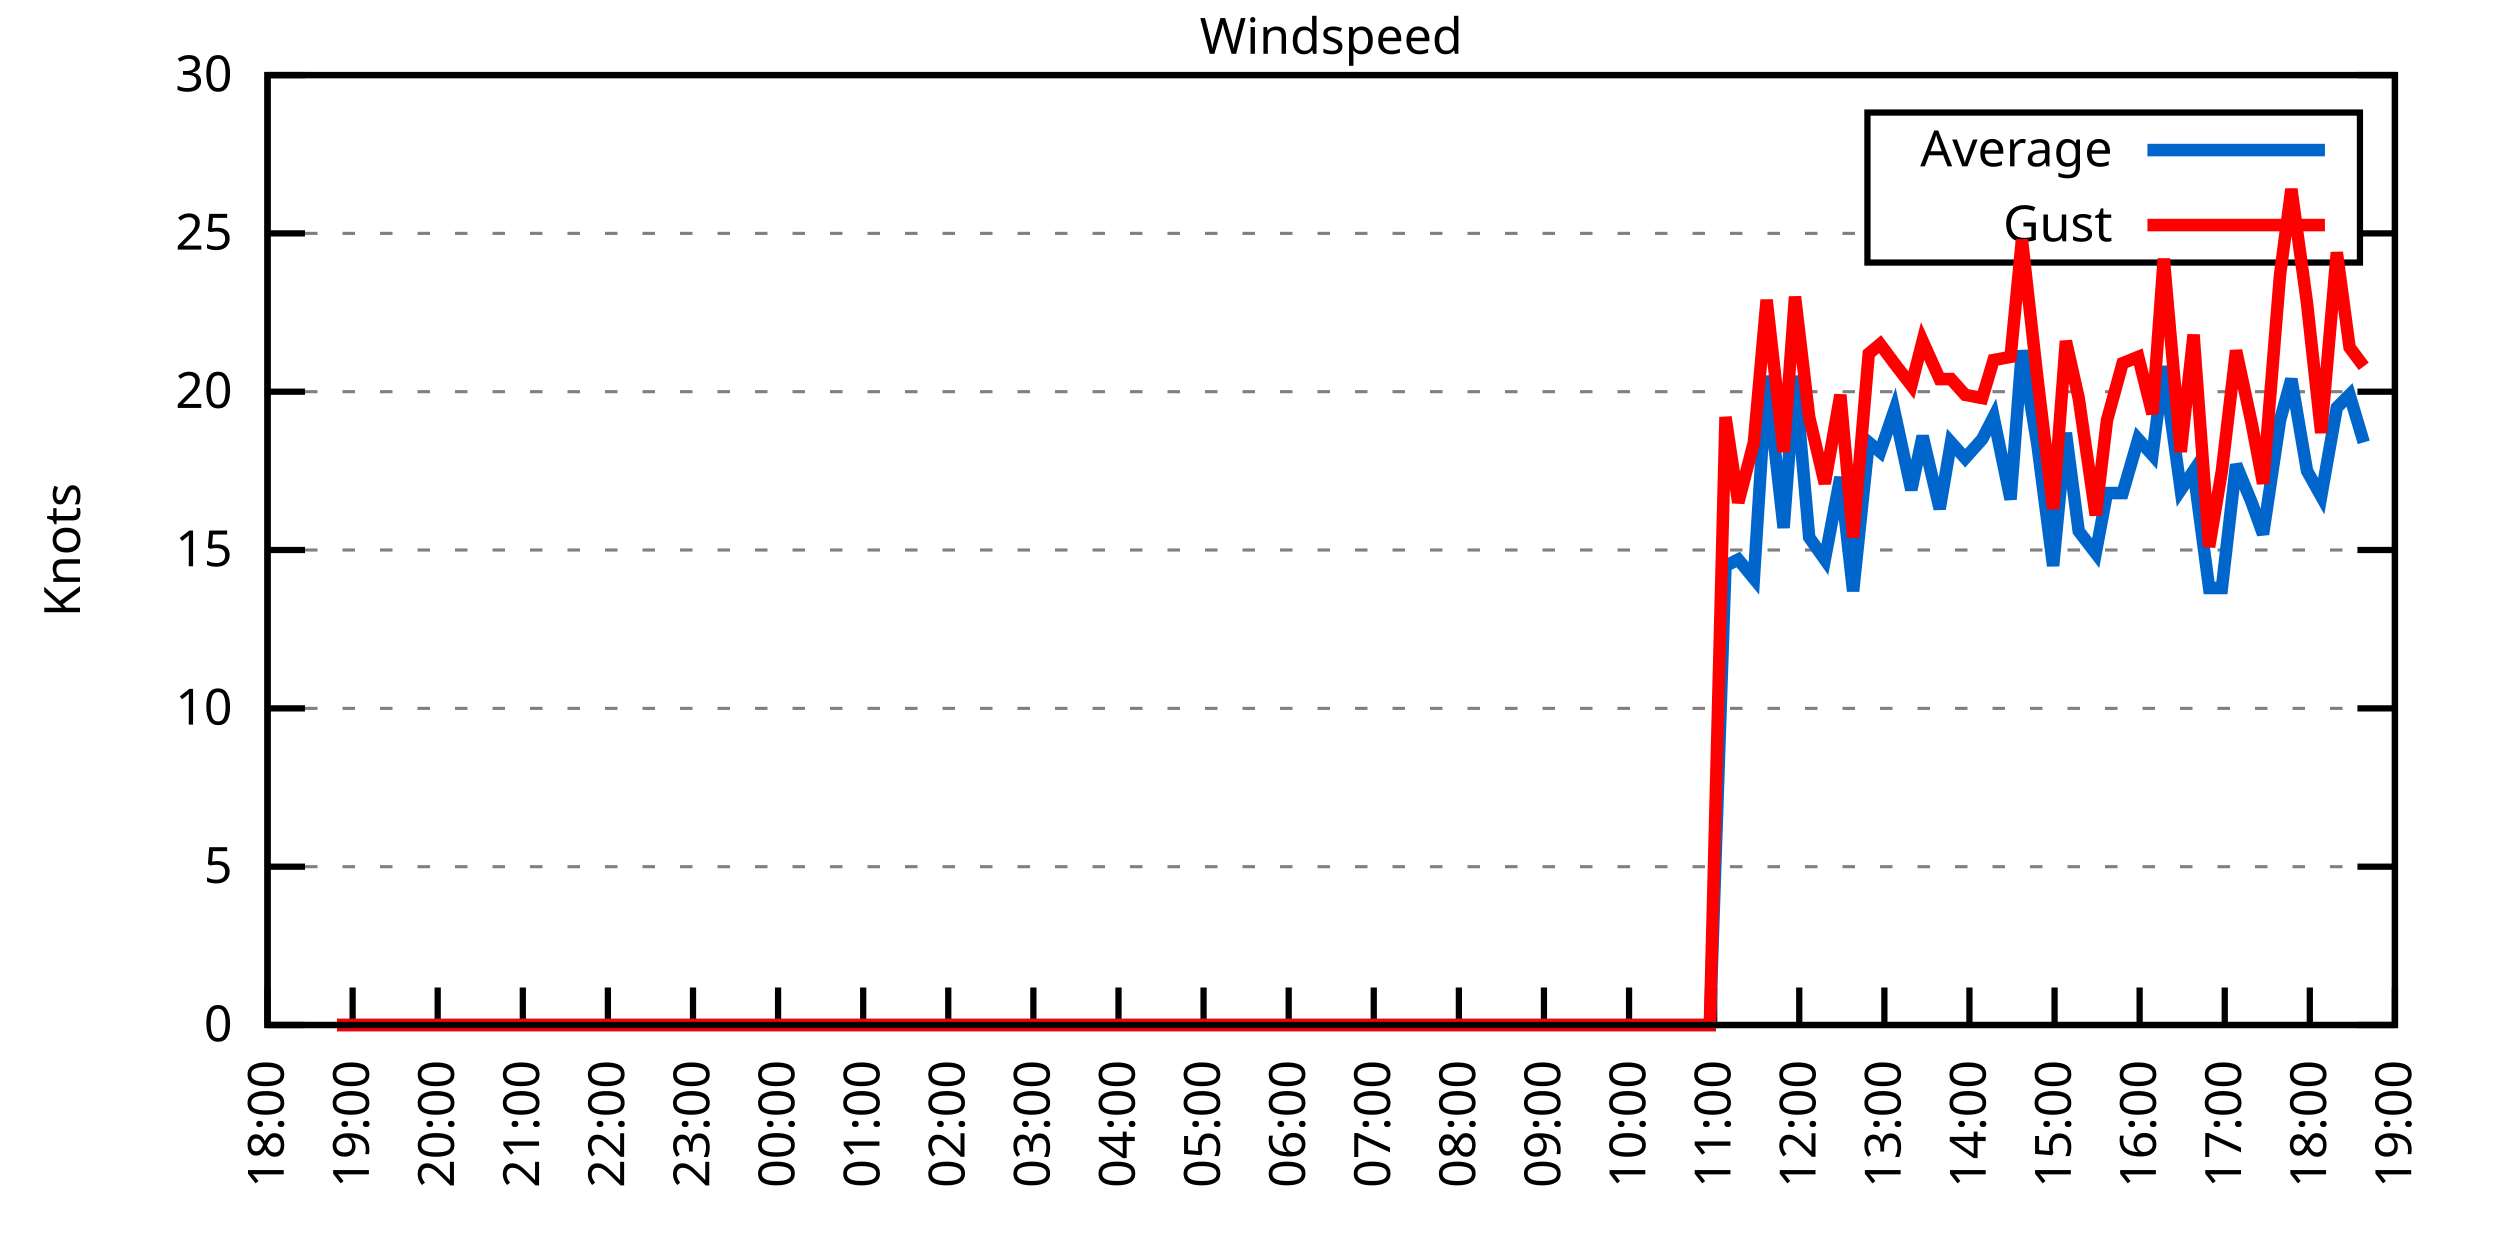
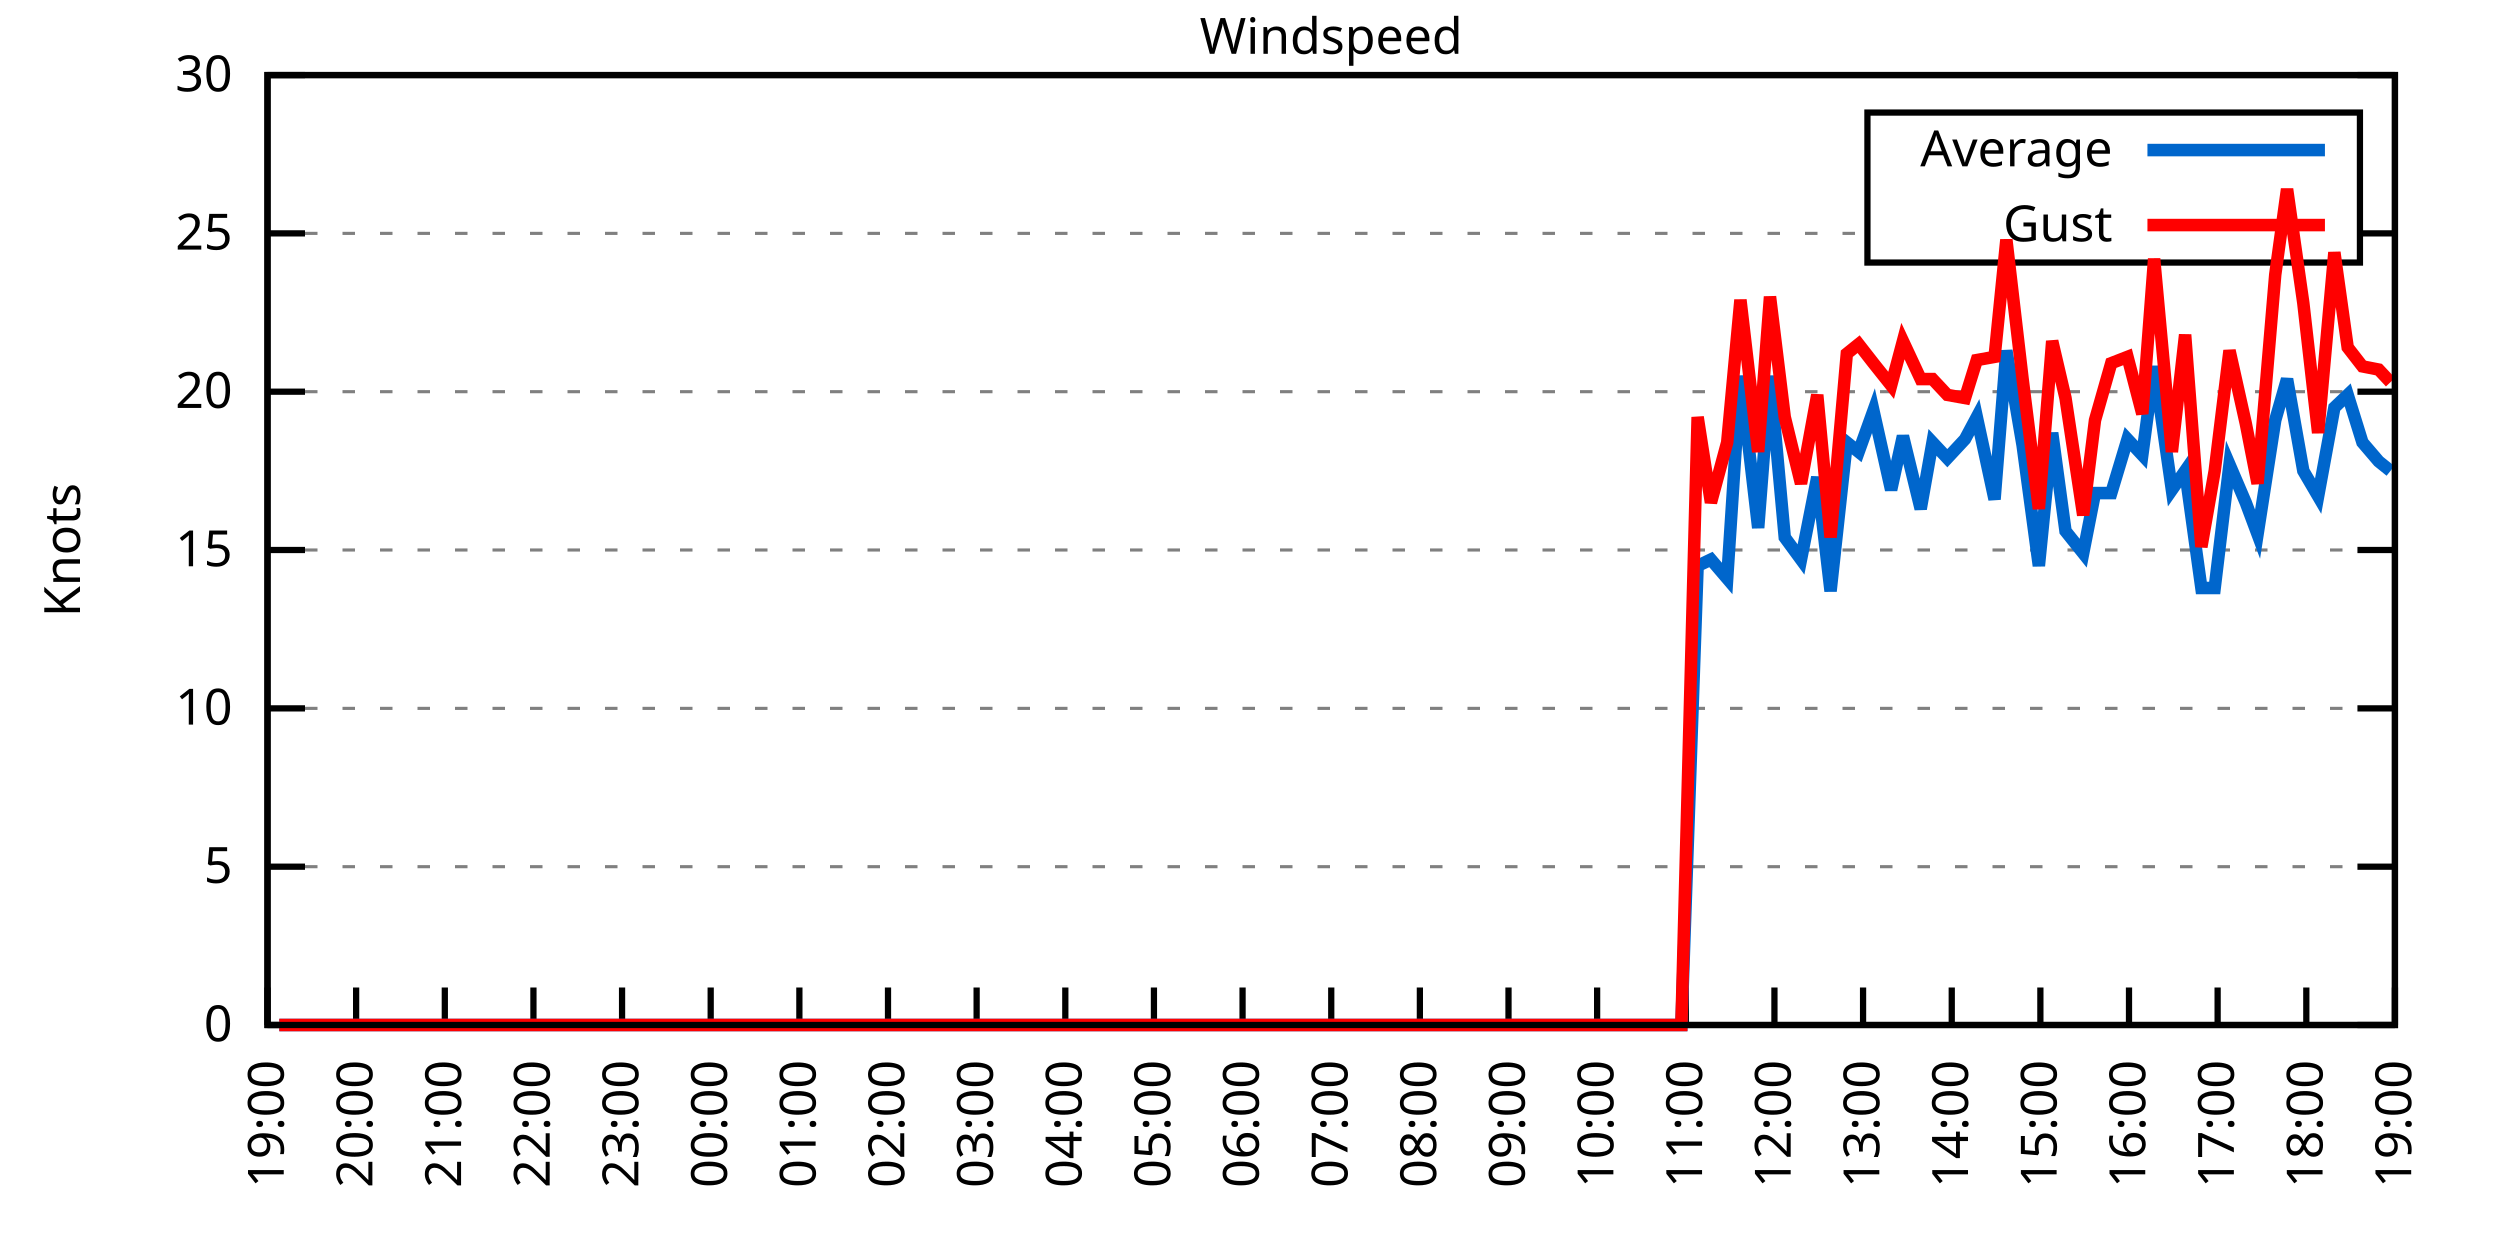
<svg xmlns="http://www.w3.org/2000/svg" xmlns:xlink="http://www.w3.org/1999/xlink" width="400" height="200" viewBox="0 0 400 200">
  <g id="gnuplot_canvas">
    <rect x="0" y="0" width="400" height="200" fill="none" />
    <defs>
      <circle id="gpDot" r="0.5" stroke-width="0.5" stroke="currentColor" />
      <path id="gpPt0" stroke-width="0.333" stroke="currentColor" d="M-1,0 h2 M0,-1 v2" />
      <path id="gpPt1" stroke-width="0.333" stroke="currentColor" d="M-1,-1 L1,1 M1,-1 L-1,1" />
      <path id="gpPt2" stroke-width="0.333" stroke="currentColor" d="M-1,0 L1,0 M0,-1 L0,1 M-1,-1 L1,1 M-1,1 L1,-1" />
      <rect id="gpPt3" stroke-width="0.333" stroke="currentColor" x="-1" y="-1" width="2" height="2" />
      <rect id="gpPt4" stroke-width="0.333" stroke="currentColor" fill="currentColor" x="-1" y="-1" width="2" height="2" />
      <circle id="gpPt5" stroke-width="0.333" stroke="currentColor" cx="0" cy="0" r="1" />
      <use xlink:href="#gpPt5" id="gpPt6" fill="currentColor" stroke="none" />
      <path id="gpPt7" stroke-width="0.333" stroke="currentColor" d="M0,-1.33 L-1.33,0.67 L1.33,0.67 z" />
      <use xlink:href="#gpPt7" id="gpPt8" fill="currentColor" stroke="none" />
      <use xlink:href="#gpPt7" id="gpPt9" stroke="currentColor" transform="rotate(180)" />
      <use xlink:href="#gpPt9" id="gpPt10" fill="currentColor" stroke="none" />
      <use xlink:href="#gpPt3" id="gpPt11" stroke="currentColor" transform="rotate(45)" />
      <use xlink:href="#gpPt11" id="gpPt12" fill="currentColor" stroke="none" />
      <path id="gpPt13" stroke-width="0.333" stroke="currentColor" d="M0,1.330 L1.265,0.411 L0.782,-1.067 L-0.782,-1.076 L-1.265,0.411 z" />
      <use xlink:href="#gpPt13" id="gpPt14" fill="currentColor" stroke="none" />
      <filter id="textbox" filterUnits="objectBoundingBox" x="0" y="0" height="1" width="1">
        <feFlood flood-color="white" flood-opacity="1" result="bgnd" />
        <feComposite in="SourceGraphic" in2="bgnd" operator="atop" />
      </filter>
      <filter id="greybox" filterUnits="objectBoundingBox" x="0" y="0" height="1" width="1">
        <feFlood flood-color="lightgrey" flood-opacity="1" result="grey" />
        <feComposite in="SourceGraphic" in2="grey" operator="atop" />
      </filter>
    </defs>
    <g fill="none" color="white" stroke="currentColor" stroke-width="1.00" stroke-linecap="butt" stroke-linejoin="miter">
</g>
    <g fill="none" color="black" stroke="currentColor" stroke-width="1.00" stroke-linecap="butt" stroke-linejoin="miter">
      <g stroke="none" shape-rendering="crispEdges">
        <polygon fill="rgb(255, 255, 255)" points="42.80,164.00 383.18,164.00 383.18,12.02 42.80,12.02 " />
      </g>
    </g>
    <g fill="none" color="black" stroke="currentColor" stroke-width="1.00" stroke-linecap="butt" stroke-linejoin="miter">
</g>
    <g fill="none" color="black" stroke="black" stroke-width="0.50" stroke-linecap="butt" stroke-linejoin="miter">
</g>
    <g fill="none" color="gray" stroke="currentColor" stroke-width="0.50" stroke-linecap="butt" stroke-linejoin="miter">
      <path stroke="gray" stroke-dasharray="2,4" class="gridline" d="M42.80,164.00 L383.19,164.00  " />
    </g>
    <g fill="none" color="gray" stroke="gray" stroke-width="1.00" stroke-linecap="butt" stroke-linejoin="miter">
</g>
    <g fill="none" color="black" stroke="currentColor" stroke-width="1.00" stroke-linecap="butt" stroke-linejoin="miter">
      <path stroke="black" d="M42.80,164.00 L48.80,164.00 M383.19,164.00 L377.19,164.00  " />
      <g transform="translate(37.20,166.60)" stroke="none" fill="black" font-family="Sans" font-size="8.00" text-anchor="end">
        <text>
          <tspan font-family="Sans"> 0</tspan>
        </text>
      </g>
    </g>
    <g fill="none" color="black" stroke="currentColor" stroke-width="1.00" stroke-linecap="butt" stroke-linejoin="miter">
</g>
    <g fill="none" color="black" stroke="black" stroke-width="0.50" stroke-linecap="butt" stroke-linejoin="miter">
</g>
    <g fill="none" color="gray" stroke="currentColor" stroke-width="0.50" stroke-linecap="butt" stroke-linejoin="miter">
      <path stroke="gray" stroke-dasharray="2,4" class="gridline" d="M42.80,138.67 L383.19,138.67  " />
    </g>
    <g fill="none" color="gray" stroke="gray" stroke-width="1.00" stroke-linecap="butt" stroke-linejoin="miter">
</g>
    <g fill="none" color="black" stroke="currentColor" stroke-width="1.00" stroke-linecap="butt" stroke-linejoin="miter">
      <path stroke="black" d="M42.80,138.67 L48.80,138.67 M383.19,138.67 L377.19,138.67  " />
      <g transform="translate(37.20,141.27)" stroke="none" fill="black" font-family="Sans" font-size="8.00" text-anchor="end">
        <text>
          <tspan font-family="Sans"> 5</tspan>
        </text>
      </g>
    </g>
    <g fill="none" color="black" stroke="currentColor" stroke-width="1.00" stroke-linecap="butt" stroke-linejoin="miter">
</g>
    <g fill="none" color="black" stroke="black" stroke-width="0.50" stroke-linecap="butt" stroke-linejoin="miter">
</g>
    <g fill="none" color="gray" stroke="currentColor" stroke-width="0.50" stroke-linecap="butt" stroke-linejoin="miter">
      <path stroke="gray" stroke-dasharray="2,4" class="gridline" d="M42.80,113.34 L383.19,113.34  " />
    </g>
    <g fill="none" color="gray" stroke="gray" stroke-width="1.00" stroke-linecap="butt" stroke-linejoin="miter">
</g>
    <g fill="none" color="black" stroke="currentColor" stroke-width="1.00" stroke-linecap="butt" stroke-linejoin="miter">
      <path stroke="black" d="M42.80,113.34 L48.80,113.34 M383.19,113.34 L377.19,113.34  " />
      <g transform="translate(37.20,115.94)" stroke="none" fill="black" font-family="Sans" font-size="8.00" text-anchor="end">
        <text>
          <tspan font-family="Sans"> 10</tspan>
        </text>
      </g>
    </g>
    <g fill="none" color="black" stroke="currentColor" stroke-width="1.00" stroke-linecap="butt" stroke-linejoin="miter">
</g>
    <g fill="none" color="black" stroke="black" stroke-width="0.50" stroke-linecap="butt" stroke-linejoin="miter">
</g>
    <g fill="none" color="gray" stroke="currentColor" stroke-width="0.50" stroke-linecap="butt" stroke-linejoin="miter">
      <path stroke="gray" stroke-dasharray="2,4" class="gridline" d="M42.80,88.00 L383.19,88.00  " />
    </g>
    <g fill="none" color="gray" stroke="gray" stroke-width="1.00" stroke-linecap="butt" stroke-linejoin="miter">
</g>
    <g fill="none" color="black" stroke="currentColor" stroke-width="1.00" stroke-linecap="butt" stroke-linejoin="miter">
      <path stroke="black" d="M42.80,88.00 L48.80,88.00 M383.19,88.00 L377.19,88.00  " />
      <g transform="translate(37.20,90.60)" stroke="none" fill="black" font-family="Sans" font-size="8.00" text-anchor="end">
        <text>
          <tspan font-family="Sans"> 15</tspan>
        </text>
      </g>
    </g>
    <g fill="none" color="black" stroke="currentColor" stroke-width="1.00" stroke-linecap="butt" stroke-linejoin="miter">
</g>
    <g fill="none" color="black" stroke="black" stroke-width="0.50" stroke-linecap="butt" stroke-linejoin="miter">
</g>
    <g fill="none" color="gray" stroke="currentColor" stroke-width="0.50" stroke-linecap="butt" stroke-linejoin="miter">
      <path stroke="gray" stroke-dasharray="2,4" class="gridline" d="M42.80,62.67 L383.19,62.67  " />
    </g>
    <g fill="none" color="gray" stroke="gray" stroke-width="1.00" stroke-linecap="butt" stroke-linejoin="miter">
</g>
    <g fill="none" color="black" stroke="currentColor" stroke-width="1.00" stroke-linecap="butt" stroke-linejoin="miter">
      <path stroke="black" d="M42.80,62.67 L48.80,62.67 M383.19,62.67 L377.19,62.67  " />
      <g transform="translate(37.20,65.27)" stroke="none" fill="black" font-family="Sans" font-size="8.00" text-anchor="end">
        <text>
          <tspan font-family="Sans"> 20</tspan>
        </text>
      </g>
    </g>
    <g fill="none" color="black" stroke="currentColor" stroke-width="1.00" stroke-linecap="butt" stroke-linejoin="miter">
</g>
    <g fill="none" color="black" stroke="black" stroke-width="0.50" stroke-linecap="butt" stroke-linejoin="miter">
</g>
    <g fill="none" color="gray" stroke="currentColor" stroke-width="0.50" stroke-linecap="butt" stroke-linejoin="miter">
      <path stroke="gray" stroke-dasharray="2,4" class="gridline" d="M42.80,37.34 L298.79,37.34 M377.59,37.34 L383.19,37.34  " />
    </g>
    <g fill="none" color="gray" stroke="gray" stroke-width="1.00" stroke-linecap="butt" stroke-linejoin="miter">
</g>
    <g fill="none" color="black" stroke="currentColor" stroke-width="1.00" stroke-linecap="butt" stroke-linejoin="miter">
      <path stroke="black" d="M42.80,37.34 L48.80,37.34 M383.19,37.34 L377.19,37.34  " />
      <g transform="translate(37.20,39.94)" stroke="none" fill="black" font-family="Sans" font-size="8.00" text-anchor="end">
        <text>
          <tspan font-family="Sans"> 25</tspan>
        </text>
      </g>
    </g>
    <g fill="none" color="black" stroke="currentColor" stroke-width="1.00" stroke-linecap="butt" stroke-linejoin="miter">
</g>
    <g fill="none" color="black" stroke="black" stroke-width="0.50" stroke-linecap="butt" stroke-linejoin="miter">
</g>
    <g fill="none" color="gray" stroke="currentColor" stroke-width="0.50" stroke-linecap="butt" stroke-linejoin="miter">
      <path stroke="gray" stroke-dasharray="2,4" class="gridline" d="M42.80,12.01 L383.19,12.01  " />
    </g>
    <g fill="none" color="gray" stroke="gray" stroke-width="1.00" stroke-linecap="butt" stroke-linejoin="miter">
</g>
    <g fill="none" color="black" stroke="currentColor" stroke-width="1.00" stroke-linecap="butt" stroke-linejoin="miter">
      <path stroke="black" d="M42.80,12.01 L48.80,12.01 M383.19,12.01 L377.19,12.01  " />
      <g transform="translate(37.20,14.61)" stroke="none" fill="black" font-family="Sans" font-size="8.00" text-anchor="end">
        <text>
          <tspan font-family="Sans"> 30</tspan>
        </text>
      </g>
    </g>
    <g fill="none" color="black" stroke="currentColor" stroke-width="1.00" stroke-linecap="butt" stroke-linejoin="miter">
      <path stroke="black" d="M42.80,164.00 L42.80,158.00  " />
      <g transform="translate(45.40,169.60) rotate(270.00)" stroke="none" fill="black" font-family="Sans" font-size="8.00" text-anchor="end">
        <text>
-           <tspan font-family="Sans">18:00</tspan>
-         </text>
-       </g>
-     </g>
-     <g fill="none" color="black" stroke="currentColor" stroke-width="1.00" stroke-linecap="butt" stroke-linejoin="miter">
-       <path stroke="black" d="M56.42,164.00 L56.42,158.00  " />
-       <g transform="translate(59.02,169.60) rotate(270.00)" stroke="none" fill="black" font-family="Sans" font-size="8.00" text-anchor="end">
-         <text>
          <tspan font-family="Sans">19:00</tspan>
        </text>
      </g>
    </g>
    <g fill="none" color="black" stroke="currentColor" stroke-width="1.00" stroke-linecap="butt" stroke-linejoin="miter">
-       <path stroke="black" d="M70.03,164.00 L70.03,158.00  " />
-       <g transform="translate(72.63,169.60) rotate(270.00)" stroke="none" fill="black" font-family="Sans" font-size="8.00" text-anchor="end">
+       <path stroke="black" d="M56.98,164.00 L56.98,158.00  " />
+       <g transform="translate(59.58,169.60) rotate(270.00)" stroke="none" fill="black" font-family="Sans" font-size="8.00" text-anchor="end">
        <text>
          <tspan font-family="Sans">20:00</tspan>
        </text>
      </g>
    </g>
    <g fill="none" color="black" stroke="currentColor" stroke-width="1.00" stroke-linecap="butt" stroke-linejoin="miter">
-       <path stroke="black" d="M83.65,164.00 L83.65,158.00  " />
-       <g transform="translate(86.25,169.60) rotate(270.00)" stroke="none" fill="black" font-family="Sans" font-size="8.00" text-anchor="end">
+       <path stroke="black" d="M71.17,164.00 L71.17,158.00  " />
+       <g transform="translate(73.77,169.60) rotate(270.00)" stroke="none" fill="black" font-family="Sans" font-size="8.00" text-anchor="end">
        <text>
          <tspan font-family="Sans">21:00</tspan>
        </text>
      </g>
    </g>
    <g fill="none" color="black" stroke="currentColor" stroke-width="1.00" stroke-linecap="butt" stroke-linejoin="miter">
-       <path stroke="black" d="M97.26,164.00 L97.26,158.00  " />
-       <g transform="translate(99.86,169.60) rotate(270.00)" stroke="none" fill="black" font-family="Sans" font-size="8.00" text-anchor="end">
+       <path stroke="black" d="M85.35,164.00 L85.35,158.00  " />
+       <g transform="translate(87.95,169.60) rotate(270.00)" stroke="none" fill="black" font-family="Sans" font-size="8.00" text-anchor="end">
        <text>
          <tspan font-family="Sans">22:00</tspan>
        </text>
      </g>
    </g>
    <g fill="none" color="black" stroke="currentColor" stroke-width="1.00" stroke-linecap="butt" stroke-linejoin="miter">
-       <path stroke="black" d="M110.88,164.00 L110.88,158.00  " />
-       <g transform="translate(113.48,169.60) rotate(270.00)" stroke="none" fill="black" font-family="Sans" font-size="8.00" text-anchor="end">
+       <path stroke="black" d="M99.53,164.00 L99.53,158.00  " />
+       <g transform="translate(102.13,169.60) rotate(270.00)" stroke="none" fill="black" font-family="Sans" font-size="8.00" text-anchor="end">
        <text>
          <tspan font-family="Sans">23:00</tspan>
        </text>
      </g>
    </g>
    <g fill="none" color="black" stroke="currentColor" stroke-width="1.00" stroke-linecap="butt" stroke-linejoin="miter">
-       <path stroke="black" d="M124.49,164.00 L124.49,158.00  " />
-       <g transform="translate(127.09,169.60) rotate(270.00)" stroke="none" fill="black" font-family="Sans" font-size="8.00" text-anchor="end">
+       <path stroke="black" d="M113.71,164.00 L113.71,158.00  " />
+       <g transform="translate(116.31,169.60) rotate(270.00)" stroke="none" fill="black" font-family="Sans" font-size="8.00" text-anchor="end">
        <text>
          <tspan font-family="Sans">00:00</tspan>
        </text>
      </g>
    </g>
    <g fill="none" color="black" stroke="currentColor" stroke-width="1.00" stroke-linecap="butt" stroke-linejoin="miter">
-       <path stroke="black" d="M138.11,164.00 L138.11,158.00  " />
-       <g transform="translate(140.71,169.60) rotate(270.00)" stroke="none" fill="black" font-family="Sans" font-size="8.00" text-anchor="end">
+       <path stroke="black" d="M127.90,164.00 L127.90,158.00  " />
+       <g transform="translate(130.50,169.60) rotate(270.00)" stroke="none" fill="black" font-family="Sans" font-size="8.00" text-anchor="end">
        <text>
          <tspan font-family="Sans">01:00</tspan>
        </text>
      </g>
    </g>
    <g fill="none" color="black" stroke="currentColor" stroke-width="1.00" stroke-linecap="butt" stroke-linejoin="miter">
-       <path stroke="black" d="M151.72,164.00 L151.72,158.00  " />
-       <g transform="translate(154.32,169.60) rotate(270.00)" stroke="none" fill="black" font-family="Sans" font-size="8.00" text-anchor="end">
+       <path stroke="black" d="M142.08,164.00 L142.08,158.00  " />
+       <g transform="translate(144.68,169.60) rotate(270.00)" stroke="none" fill="black" font-family="Sans" font-size="8.00" text-anchor="end">
        <text>
          <tspan font-family="Sans">02:00</tspan>
        </text>
      </g>
    </g>
    <g fill="none" color="black" stroke="currentColor" stroke-width="1.00" stroke-linecap="butt" stroke-linejoin="miter">
-       <path stroke="black" d="M165.34,164.00 L165.34,158.00  " />
-       <g transform="translate(167.94,169.60) rotate(270.00)" stroke="none" fill="black" font-family="Sans" font-size="8.00" text-anchor="end">
+       <path stroke="black" d="M156.26,164.00 L156.26,158.00  " />
+       <g transform="translate(158.86,169.60) rotate(270.00)" stroke="none" fill="black" font-family="Sans" font-size="8.00" text-anchor="end">
        <text>
          <tspan font-family="Sans">03:00</tspan>
        </text>
      </g>
    </g>
    <g fill="none" color="black" stroke="currentColor" stroke-width="1.00" stroke-linecap="butt" stroke-linejoin="miter">
-       <path stroke="black" d="M178.96,164.00 L178.96,158.00  " />
-       <g transform="translate(181.56,169.60) rotate(270.00)" stroke="none" fill="black" font-family="Sans" font-size="8.00" text-anchor="end">
+       <path stroke="black" d="M170.45,164.00 L170.45,158.00  " />
+       <g transform="translate(173.05,169.60) rotate(270.00)" stroke="none" fill="black" font-family="Sans" font-size="8.00" text-anchor="end">
        <text>
          <tspan font-family="Sans">04:00</tspan>
        </text>
      </g>
    </g>
    <g fill="none" color="black" stroke="currentColor" stroke-width="1.00" stroke-linecap="butt" stroke-linejoin="miter">
-       <path stroke="black" d="M192.57,164.00 L192.57,158.00  " />
-       <g transform="translate(195.17,169.60) rotate(270.00)" stroke="none" fill="black" font-family="Sans" font-size="8.00" text-anchor="end">
+       <path stroke="black" d="M184.63,164.00 L184.63,158.00  " />
+       <g transform="translate(187.23,169.60) rotate(270.00)" stroke="none" fill="black" font-family="Sans" font-size="8.00" text-anchor="end">
        <text>
          <tspan font-family="Sans">05:00</tspan>
        </text>
      </g>
    </g>
    <g fill="none" color="black" stroke="currentColor" stroke-width="1.00" stroke-linecap="butt" stroke-linejoin="miter">
-       <path stroke="black" d="M206.19,164.00 L206.19,158.00  " />
-       <g transform="translate(208.79,169.60) rotate(270.00)" stroke="none" fill="black" font-family="Sans" font-size="8.00" text-anchor="end">
+       <path stroke="black" d="M198.81,164.00 L198.81,158.00  " />
+       <g transform="translate(201.41,169.60) rotate(270.00)" stroke="none" fill="black" font-family="Sans" font-size="8.00" text-anchor="end">
        <text>
          <tspan font-family="Sans">06:00</tspan>
        </text>
      </g>
    </g>
    <g fill="none" color="black" stroke="currentColor" stroke-width="1.00" stroke-linecap="butt" stroke-linejoin="miter">
-       <path stroke="black" d="M219.80,164.00 L219.80,158.00  " />
-       <g transform="translate(222.40,169.60) rotate(270.00)" stroke="none" fill="black" font-family="Sans" font-size="8.00" text-anchor="end">
+       <path stroke="black" d="M213.00,164.00 L213.00,158.00  " />
+       <g transform="translate(215.60,169.60) rotate(270.00)" stroke="none" fill="black" font-family="Sans" font-size="8.00" text-anchor="end">
        <text>
          <tspan font-family="Sans">07:00</tspan>
        </text>
      </g>
    </g>
    <g fill="none" color="black" stroke="currentColor" stroke-width="1.00" stroke-linecap="butt" stroke-linejoin="miter">
-       <path stroke="black" d="M233.42,164.00 L233.42,158.00  " />
-       <g transform="translate(236.02,169.60) rotate(270.00)" stroke="none" fill="black" font-family="Sans" font-size="8.00" text-anchor="end">
+       <path stroke="black" d="M227.18,164.00 L227.18,158.00  " />
+       <g transform="translate(229.78,169.60) rotate(270.00)" stroke="none" fill="black" font-family="Sans" font-size="8.00" text-anchor="end">
        <text>
          <tspan font-family="Sans">08:00</tspan>
        </text>
      </g>
    </g>
    <g fill="none" color="black" stroke="currentColor" stroke-width="1.00" stroke-linecap="butt" stroke-linejoin="miter">
-       <path stroke="black" d="M247.03,164.00 L247.03,158.00  " />
-       <g transform="translate(249.63,169.60) rotate(270.00)" stroke="none" fill="black" font-family="Sans" font-size="8.00" text-anchor="end">
+       <path stroke="black" d="M241.36,164.00 L241.36,158.00  " />
+       <g transform="translate(243.96,169.60) rotate(270.00)" stroke="none" fill="black" font-family="Sans" font-size="8.00" text-anchor="end">
        <text>
          <tspan font-family="Sans">09:00</tspan>
        </text>
      </g>
    </g>
    <g fill="none" color="black" stroke="currentColor" stroke-width="1.00" stroke-linecap="butt" stroke-linejoin="miter">
-       <path stroke="black" d="M260.65,164.00 L260.65,158.00  " />
-       <g transform="translate(263.25,169.60) rotate(270.00)" stroke="none" fill="black" font-family="Sans" font-size="8.00" text-anchor="end">
+       <path stroke="black" d="M255.54,164.00 L255.54,158.00  " />
+       <g transform="translate(258.14,169.60) rotate(270.00)" stroke="none" fill="black" font-family="Sans" font-size="8.00" text-anchor="end">
        <text>
          <tspan font-family="Sans">10:00</tspan>
        </text>
      </g>
    </g>
    <g fill="none" color="black" stroke="currentColor" stroke-width="1.00" stroke-linecap="butt" stroke-linejoin="miter">
-       <path stroke="black" d="M274.27,164.00 L274.27,158.00  " />
-       <g transform="translate(276.87,169.60) rotate(270.00)" stroke="none" fill="black" font-family="Sans" font-size="8.00" text-anchor="end">
+       <path stroke="black" d="M269.73,164.00 L269.73,158.00  " />
+       <g transform="translate(272.33,169.60) rotate(270.00)" stroke="none" fill="black" font-family="Sans" font-size="8.00" text-anchor="end">
        <text>
          <tspan font-family="Sans">11:00</tspan>
        </text>
      </g>
    </g>
    <g fill="none" color="black" stroke="currentColor" stroke-width="1.00" stroke-linecap="butt" stroke-linejoin="miter">
-       <path stroke="black" d="M287.88,164.00 L287.88,158.00  " />
-       <g transform="translate(290.48,169.60) rotate(270.00)" stroke="none" fill="black" font-family="Sans" font-size="8.00" text-anchor="end">
+       <path stroke="black" d="M283.91,164.00 L283.91,158.00  " />
+       <g transform="translate(286.51,169.60) rotate(270.00)" stroke="none" fill="black" font-family="Sans" font-size="8.00" text-anchor="end">
        <text>
          <tspan font-family="Sans">12:00</tspan>
        </text>
      </g>
    </g>
    <g fill="none" color="black" stroke="currentColor" stroke-width="1.00" stroke-linecap="butt" stroke-linejoin="miter">
-       <path stroke="black" d="M301.50,164.00 L301.50,158.00  " />
-       <g transform="translate(304.10,169.60) rotate(270.00)" stroke="none" fill="black" font-family="Sans" font-size="8.00" text-anchor="end">
+       <path stroke="black" d="M298.09,164.00 L298.09,158.00  " />
+       <g transform="translate(300.69,169.60) rotate(270.00)" stroke="none" fill="black" font-family="Sans" font-size="8.00" text-anchor="end">
        <text>
          <tspan font-family="Sans">13:00</tspan>
        </text>
      </g>
    </g>
    <g fill="none" color="black" stroke="currentColor" stroke-width="1.00" stroke-linecap="butt" stroke-linejoin="miter">
-       <path stroke="black" d="M315.11,164.00 L315.11,158.00  " />
-       <g transform="translate(317.71,169.60) rotate(270.00)" stroke="none" fill="black" font-family="Sans" font-size="8.00" text-anchor="end">
+       <path stroke="black" d="M312.28,164.00 L312.28,158.00  " />
+       <g transform="translate(314.88,169.60) rotate(270.00)" stroke="none" fill="black" font-family="Sans" font-size="8.00" text-anchor="end">
        <text>
          <tspan font-family="Sans">14:00</tspan>
        </text>
      </g>
    </g>
    <g fill="none" color="black" stroke="currentColor" stroke-width="1.00" stroke-linecap="butt" stroke-linejoin="miter">
-       <path stroke="black" d="M328.73,164.00 L328.73,158.00  " />
-       <g transform="translate(331.33,169.60) rotate(270.00)" stroke="none" fill="black" font-family="Sans" font-size="8.00" text-anchor="end">
+       <path stroke="black" d="M326.46,164.00 L326.46,158.00  " />
+       <g transform="translate(329.06,169.60) rotate(270.00)" stroke="none" fill="black" font-family="Sans" font-size="8.00" text-anchor="end">
        <text>
          <tspan font-family="Sans">15:00</tspan>
        </text>
      </g>
    </g>
    <g fill="none" color="black" stroke="currentColor" stroke-width="1.00" stroke-linecap="butt" stroke-linejoin="miter">
-       <path stroke="black" d="M342.34,164.00 L342.34,158.00  " />
-       <g transform="translate(344.94,169.60) rotate(270.00)" stroke="none" fill="black" font-family="Sans" font-size="8.00" text-anchor="end">
+       <path stroke="black" d="M340.64,164.00 L340.64,158.00  " />
+       <g transform="translate(343.24,169.60) rotate(270.00)" stroke="none" fill="black" font-family="Sans" font-size="8.00" text-anchor="end">
        <text>
          <tspan font-family="Sans">16:00</tspan>
        </text>
      </g>
    </g>
    <g fill="none" color="black" stroke="currentColor" stroke-width="1.00" stroke-linecap="butt" stroke-linejoin="miter">
-       <path stroke="black" d="M355.96,164.00 L355.96,158.00  " />
-       <g transform="translate(358.56,169.60) rotate(270.00)" stroke="none" fill="black" font-family="Sans" font-size="8.00" text-anchor="end">
+       <path stroke="black" d="M354.82,164.00 L354.82,158.00  " />
+       <g transform="translate(357.42,169.60) rotate(270.00)" stroke="none" fill="black" font-family="Sans" font-size="8.00" text-anchor="end">
        <text>
          <tspan font-family="Sans">17:00</tspan>
        </text>
      </g>
    </g>
    <g fill="none" color="black" stroke="currentColor" stroke-width="1.00" stroke-linecap="butt" stroke-linejoin="miter">
-       <path stroke="black" d="M369.57,164.00 L369.57,158.00  " />
-       <g transform="translate(372.17,169.60) rotate(270.00)" stroke="none" fill="black" font-family="Sans" font-size="8.00" text-anchor="end">
+       <path stroke="black" d="M369.01,164.00 L369.01,158.00  " />
+       <g transform="translate(371.61,169.60) rotate(270.00)" stroke="none" fill="black" font-family="Sans" font-size="8.00" text-anchor="end">
        <text>
          <tspan font-family="Sans">18:00</tspan>
        </text>
      </g>
    </g>
    <g fill="none" color="black" stroke="currentColor" stroke-width="1.00" stroke-linecap="butt" stroke-linejoin="miter">
      <path stroke="black" d="M383.19,164.00 L383.19,158.00  " />
      <g transform="translate(385.79,169.60) rotate(270.00)" stroke="none" fill="black" font-family="Sans" font-size="8.00" text-anchor="end">
        <text>
          <tspan font-family="Sans">19:00</tspan>
        </text>
      </g>
    </g>
    <g fill="none" color="black" stroke="currentColor" stroke-width="1.00" stroke-linecap="butt" stroke-linejoin="miter">
</g>
    <g fill="none" color="black" stroke="currentColor" stroke-width="1.00" stroke-linecap="butt" stroke-linejoin="miter">
      <path stroke="black" d="M42.80,12.01 L42.80,164.00 L383.19,164.00 L383.19,12.01 L42.80,12.01 Z  " />
    </g>
    <g fill="none" color="black" stroke="currentColor" stroke-width="1.00" stroke-linecap="butt" stroke-linejoin="miter">
</g>
    <g fill="none" color="black" stroke="currentColor" stroke-width="1.00" stroke-linecap="butt" stroke-linejoin="miter">
      <path stroke="black" d="M298.79,42.01 L298.79,18.01 L377.59,18.01 L377.59,42.01 L298.79,42.01 Z  " />
    </g>
    <g id="Windspeed_plot_1">
      <g fill="none" color="white" stroke="black" stroke-width="2.00" stroke-linecap="butt" stroke-linejoin="miter">
</g>
      <g fill="none" color="black" stroke="currentColor" stroke-width="2.00" stroke-linecap="butt" stroke-linejoin="miter">
        <g transform="translate(337.99,26.61)" stroke="none" fill="black" font-family="Sans" font-size="8.00" text-anchor="end">
          <text>
            <tspan font-family="Sans">Average</tspan>
          </text>
        </g>
      </g>
      <g fill="none" color="black" stroke="currentColor" stroke-width="2.00" stroke-linecap="butt" stroke-linejoin="miter">
-         <path stroke="rgb(  0, 102, 204)" d="M343.59,24.01 L371.99,24.01 M53.92,164.00 L55.73,164.00 L58.23,164.00 L60.73,164.00 L63.00,164.00 L65.27,164.00   L67.54,164.00 L69.35,164.00 L71.85,164.00 L74.12,164.00 L76.61,164.00 L78.65,164.00 L80.92,164.00 L83.42,164.00   L85.24,164.00 L87.96,164.00 L89.77,164.00 L92.27,164.00 L96.81,164.00 L99.08,164.00 L101.57,164.00 L103.84,164.00   L106.11,164.00 L108.38,164.00 L110.65,164.00 L112.92,164.00 L115.19,164.00 L117.23,164.00 L119.73,164.00 L122.00,164.00   L123.81,164.00 L126.31,164.00 L128.58,164.00 L130.39,164.00 L132.89,164.00 L135.61,164.00 L137.66,164.00 L140.15,164.00   L142.42,164.00 L144.46,164.00 L146.96,164.00 L149.00,164.00 L151.50,164.00 L153.77,164.00 L156.04,164.00 L158.08,164.00   L160.57,164.00 L162.62,164.00 L164.66,164.00 L167.38,164.00 L169.20,164.00 L171.47,164.00 L173.96,164.00 L176.23,164.00   L178.73,164.00 L180.77,164.00 L183.27,164.00 L185.54,164.00 L187.81,164.00 L189.62,164.00 L191.89,164.00 L194.39,164.00   L196.88,164.00 L198.70,164.00 L201.19,164.00 L203.46,164.00 L205.73,164.00 L208.23,164.00 L210.27,164.00 L212.54,164.00   L214.81,164.00 L217.08,164.00 L219.58,164.00 L221.85,164.00 L224.11,164.00 L226.38,164.00 L228.65,164.00 L230.47,164.00   L232.96,164.00 L235.46,164.00 L237.73,164.00 L239.55,164.00 L242.04,164.00 L244.54,164.00 L246.35,164.00 L249.08,164.00   L251.12,164.00 L253.61,164.00 L255.43,164.00 L257.70,164.00 L260.20,164.00 L262.24,164.00 L264.73,164.00 L267.00,164.00   L269.27,164.00 L271.77,164.00 L273.58,164.00 L276.08,90.54 L278.12,89.52 L280.62,92.56 L282.66,60.14 L285.38,84.46   L287.20,60.14 L289.47,85.98 L291.97,89.52 L294.46,76.35 L296.50,94.59 L299.00,70.78 L300.82,72.30 L303.08,65.71   L305.81,78.38 L307.62,69.77 L310.35,81.42 L312.16,70.78 L314.43,73.31 L317.15,70.27 L318.97,66.73 L321.69,79.90   L323.51,56.09 L326.00,71.29 L328.50,90.54 L330.54,69.26 L332.59,84.97 L335.31,88.51 L337.12,78.89 L339.62,78.89   L342.12,70.27 L344.39,72.81 L346.20,58.62 L348.92,78.38 L350.97,75.34 L353.46,94.08 L355.50,94.08 L357.77,74.33   L360.27,80.41 L362.09,85.47 L364.81,67.23 L366.62,60.65 L369.12,75.34 L371.39,79.39 L373.89,65.21 L375.93,63.18   L378.20,70.78  " />
+         <path stroke="rgb(  0, 102, 204)" d="M343.59,24.01 L371.99,24.01 M44.69,164.00 L47.29,164.00 L49.66,164.00 L52.02,164.00 L54.38,164.00 L56.27,164.00   L58.87,164.00 L61.24,164.00 L63.84,164.00 L65.97,164.00 L68.33,164.00 L70.93,164.00 L72.82,164.00 L75.66,164.00   L77.55,164.00 L80.15,164.00 L84.88,164.00 L87.24,164.00 L89.84,164.00 L92.20,164.00 L94.57,164.00 L96.93,164.00   L99.30,164.00 L101.66,164.00 L104.02,164.00 L106.15,164.00 L108.75,164.00 L111.11,164.00 L113.01,164.00 L115.61,164.00   L117.97,164.00 L119.86,164.00 L122.46,164.00 L125.30,164.00 L127.42,164.00 L130.02,164.00 L132.39,164.00 L134.52,164.00   L137.12,164.00 L139.24,164.00 L141.84,164.00 L144.21,164.00 L146.57,164.00 L148.70,164.00 L151.30,164.00 L153.43,164.00   L155.55,164.00 L158.39,164.00 L160.28,164.00 L162.65,164.00 L165.25,164.00 L167.61,164.00 L170.21,164.00 L172.34,164.00   L174.94,164.00 L177.30,164.00 L179.67,164.00 L181.56,164.00 L183.92,164.00 L186.52,164.00 L189.12,164.00 L191.01,164.00   L193.61,164.00 L195.98,164.00 L198.34,164.00 L200.94,164.00 L203.07,164.00 L205.43,164.00 L207.79,164.00 L210.16,164.00   L212.76,164.00 L215.12,164.00 L217.49,164.00 L219.85,164.00 L222.21,164.00 L224.10,164.00 L226.71,164.00 L229.31,164.00   L231.67,164.00 L233.56,164.00 L236.16,164.00 L238.76,164.00 L240.65,164.00 L243.49,164.00 L245.62,164.00 L248.22,164.00   L250.11,164.00 L252.47,164.00 L255.07,164.00 L257.20,164.00 L259.80,164.00 L262.16,164.00 L264.53,164.00 L267.13,164.00   L269.02,164.00 L271.62,90.54 L273.75,89.52 L276.35,92.56 L278.47,60.14 L281.31,84.46 L283.20,60.14 L285.56,85.98   L288.16,89.52 L290.76,76.35 L292.89,94.59 L295.49,70.78 L297.38,72.30 L299.75,65.71 L302.58,78.38 L304.47,69.77   L307.31,81.42 L309.20,70.78 L311.57,73.31 L314.40,70.27 L316.29,66.73 L319.13,79.90 L321.02,56.09 L323.62,71.29   L326.22,90.54 L328.35,69.26 L330.48,84.97 L333.31,88.51 L335.20,78.89 L337.80,78.89 L340.40,70.27 L342.77,72.81   L344.66,58.62 L347.50,78.38 L349.62,75.34 L352.22,94.08 L354.35,94.08 L356.72,74.33 L359.32,80.41 L361.21,85.47   L364.04,67.23 L365.93,60.65 L368.53,75.34 L370.90,79.39 L373.50,65.21 L375.63,63.18 L377.99,70.78 L380.59,73.82   L382.48,75.34  " />
      </g>
    </g>
    <g id="Windspeed_plot_2">
      <g fill="none" color="black" stroke="currentColor" stroke-width="2.00" stroke-linecap="butt" stroke-linejoin="miter">
        <g transform="translate(337.99,38.61)" stroke="none" fill="black" font-family="Sans" font-size="8.00" text-anchor="end">
          <text>
            <tspan font-family="Sans">Gust</tspan>
          </text>
        </g>
      </g>
      <g fill="none" color="black" stroke="currentColor" stroke-width="2.00" stroke-linecap="butt" stroke-linejoin="miter">
-         <path stroke="rgb(255,   0,   0)" d="M343.59,36.01 L371.99,36.01 M53.92,164.00 L55.73,164.00 L58.23,164.00 L60.73,164.00 L63.00,164.00 L65.27,164.00   L67.54,164.00 L69.35,164.00 L71.85,164.00 L74.12,164.00 L76.61,164.00 L78.65,164.00 L80.92,164.00 L83.42,164.00   L85.24,164.00 L87.96,164.00 L89.77,164.00 L92.27,164.00 L96.81,164.00 L99.08,164.00 L101.57,164.00 L103.84,164.00   L106.11,164.00 L108.38,164.00 L110.65,164.00 L112.92,164.00 L115.19,164.00 L117.23,164.00 L119.73,164.00 L122.00,164.00   L123.81,164.00 L126.31,164.00 L128.58,164.00 L130.39,164.00 L132.89,164.00 L135.61,164.00 L137.66,164.00 L140.15,164.00   L142.42,164.00 L144.46,164.00 L146.96,164.00 L149.00,164.00 L151.50,164.00 L153.77,164.00 L156.04,164.00 L158.08,164.00   L160.57,164.00 L162.62,164.00 L164.66,164.00 L167.38,164.00 L169.20,164.00 L171.47,164.00 L173.96,164.00 L176.23,164.00   L178.73,164.00 L180.77,164.00 L183.27,164.00 L185.54,164.00 L187.81,164.00 L189.62,164.00 L191.89,164.00 L194.39,164.00   L196.88,164.00 L198.70,164.00 L201.19,164.00 L203.46,164.00 L205.73,164.00 L208.23,164.00 L210.27,164.00 L212.54,164.00   L214.81,164.00 L217.08,164.00 L219.58,164.00 L221.85,164.00 L224.11,164.00 L226.38,164.00 L228.65,164.00 L230.47,164.00   L232.96,164.00 L235.46,164.00 L237.73,164.00 L239.55,164.00 L242.04,164.00 L244.54,164.00 L246.35,164.00 L249.08,164.00   L251.12,164.00 L253.61,164.00 L255.43,164.00 L257.70,164.00 L260.20,164.00 L262.24,164.00 L264.73,164.00 L267.00,164.00   L269.27,164.00 L271.77,164.00 L273.58,164.00 L276.08,66.73 L278.12,80.41 L280.62,70.78 L282.66,47.98 L285.38,72.30   L287.20,47.47 L289.47,66.73 L291.97,77.37 L294.46,63.18 L296.50,85.98 L299.00,56.59 L300.82,55.07 L303.08,58.11   L305.81,61.66 L307.62,54.57 L310.35,60.65 L312.16,60.65 L314.43,63.18 L317.15,63.69 L318.97,57.61 L321.69,57.10   L323.51,38.35 L326.00,60.65 L328.50,81.42 L330.54,54.57 L332.59,63.69 L335.31,82.43 L337.12,67.23 L339.62,58.11   L342.12,57.10 L344.39,66.22 L346.20,41.39 L348.92,72.30 L350.97,53.55 L353.46,87.50 L355.50,75.34 L357.77,56.09   L360.27,67.74 L362.09,77.37 L364.81,43.93 L366.62,30.25 L369.12,48.49 L371.39,69.26 L373.89,40.38 L375.93,55.58   L378.20,58.62  " />
+         <path stroke="rgb(255,   0,   0)" d="M343.59,36.01 L371.99,36.01 M44.69,164.00 L47.29,164.00 L49.66,164.00 L52.02,164.00 L54.38,164.00 L56.27,164.00   L58.87,164.00 L61.24,164.00 L63.84,164.00 L65.97,164.00 L68.33,164.00 L70.93,164.00 L72.82,164.00 L75.66,164.00   L77.55,164.00 L80.15,164.00 L84.88,164.00 L87.24,164.00 L89.84,164.00 L92.20,164.00 L94.57,164.00 L96.93,164.00   L99.30,164.00 L101.66,164.00 L104.02,164.00 L106.15,164.00 L108.75,164.00 L111.11,164.00 L113.01,164.00 L115.61,164.00   L117.97,164.00 L119.86,164.00 L122.46,164.00 L125.30,164.00 L127.42,164.00 L130.02,164.00 L132.39,164.00 L134.52,164.00   L137.12,164.00 L139.24,164.00 L141.84,164.00 L144.21,164.00 L146.57,164.00 L148.70,164.00 L151.30,164.00 L153.43,164.00   L155.55,164.00 L158.39,164.00 L160.28,164.00 L162.65,164.00 L165.25,164.00 L167.61,164.00 L170.21,164.00 L172.34,164.00   L174.94,164.00 L177.30,164.00 L179.67,164.00 L181.56,164.00 L183.92,164.00 L186.52,164.00 L189.12,164.00 L191.01,164.00   L193.61,164.00 L195.98,164.00 L198.34,164.00 L200.94,164.00 L203.07,164.00 L205.43,164.00 L207.79,164.00 L210.16,164.00   L212.76,164.00 L215.12,164.00 L217.49,164.00 L219.85,164.00 L222.21,164.00 L224.10,164.00 L226.71,164.00 L229.31,164.00   L231.67,164.00 L233.56,164.00 L236.16,164.00 L238.76,164.00 L240.65,164.00 L243.49,164.00 L245.62,164.00 L248.22,164.00   L250.11,164.00 L252.47,164.00 L255.07,164.00 L257.20,164.00 L259.80,164.00 L262.16,164.00 L264.53,164.00 L267.13,164.00   L269.02,164.00 L271.62,66.73 L273.75,80.41 L276.35,70.78 L278.47,47.98 L281.31,72.30 L283.20,47.47 L285.56,66.73   L288.16,77.37 L290.76,63.18 L292.89,85.98 L295.49,56.59 L297.38,55.07 L299.75,58.11 L302.58,61.66 L304.47,54.57   L307.31,60.65 L309.20,60.65 L311.57,63.18 L314.40,63.69 L316.29,57.61 L319.13,57.10 L321.02,38.35 L323.62,60.65   L326.22,81.42 L328.35,54.57 L330.48,63.69 L333.31,82.43 L335.20,67.23 L337.80,58.11 L340.40,57.10 L342.77,66.22   L344.66,41.39 L347.50,72.30 L349.62,53.55 L352.22,87.50 L354.35,75.34 L356.72,56.09 L359.32,67.74 L361.21,77.37   L364.04,43.93 L365.93,30.25 L368.53,48.49 L370.90,69.26 L373.50,40.38 L375.63,55.58 L377.99,58.62 L380.59,59.13   L382.48,61.15  " />
      </g>
    </g>
    <g fill="none" color="black" stroke="currentColor" stroke-width="2.00" stroke-linecap="butt" stroke-linejoin="miter">
</g>
    <g fill="none" color="black" stroke="black" stroke-width="1.00" stroke-linecap="butt" stroke-linejoin="miter">
</g>
    <g fill="none" color="black" stroke="currentColor" stroke-width="1.00" stroke-linecap="butt" stroke-linejoin="miter">
      <path stroke="black" d="M42.80,12.01 L42.80,164.00 L383.19,164.00 L383.19,12.01 L42.80,12.01 Z  " />
      <g transform="translate(12.80,88.01) rotate(270.00)" stroke="none" fill="black" font-family="Sans" font-size="8.00" text-anchor="middle">
        <text>
          <tspan font-family="Sans">Knots</tspan>
        </text>
      </g>
    </g>
    <g fill="none" color="black" stroke="currentColor" stroke-width="1.00" stroke-linecap="butt" stroke-linejoin="miter">
</g>
    <g fill="none" color="black" stroke="currentColor" stroke-width="1.00" stroke-linecap="butt" stroke-linejoin="miter">
      <g transform="translate(212.99,8.61)" stroke="none" fill="black" font-family="Sans" font-size="8.00" text-anchor="middle">
        <text>
          <tspan font-family="Sans">Windspeed</tspan>
        </text>
      </g>
    </g>
    <g fill="none" color="black" stroke="currentColor" stroke-width="1.00" stroke-linecap="butt" stroke-linejoin="miter">
</g>
  </g>
</svg>
